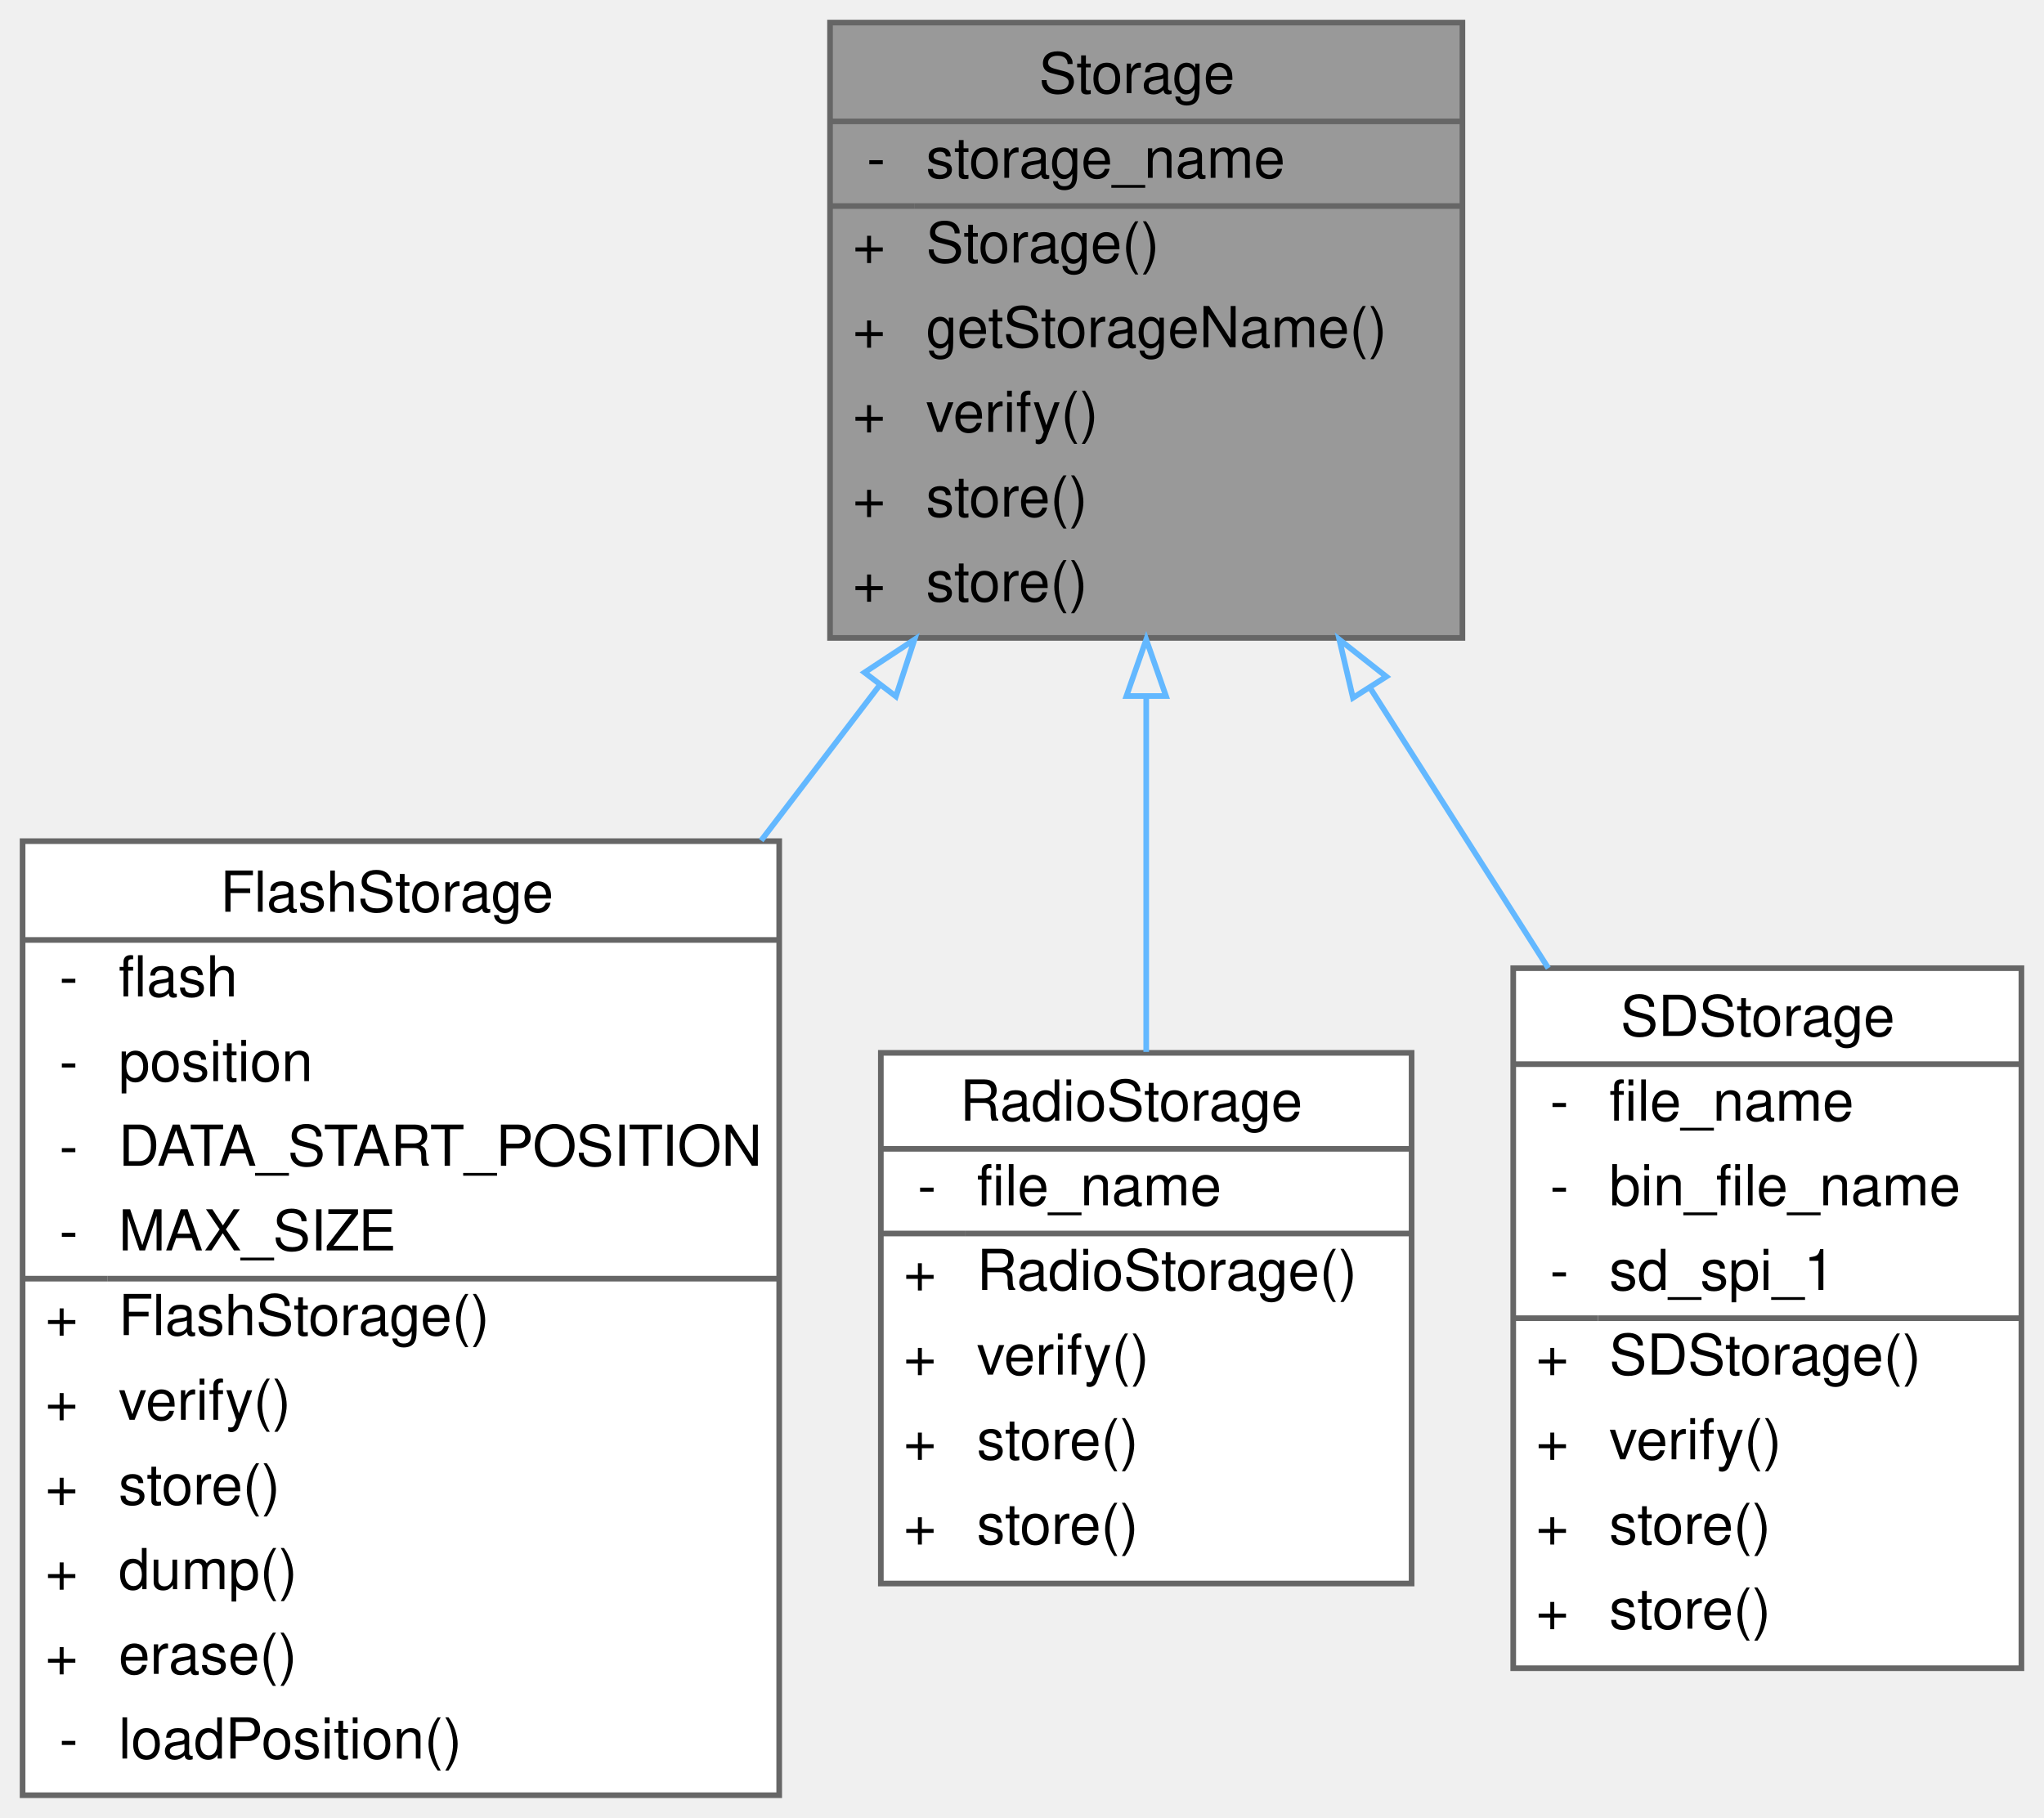
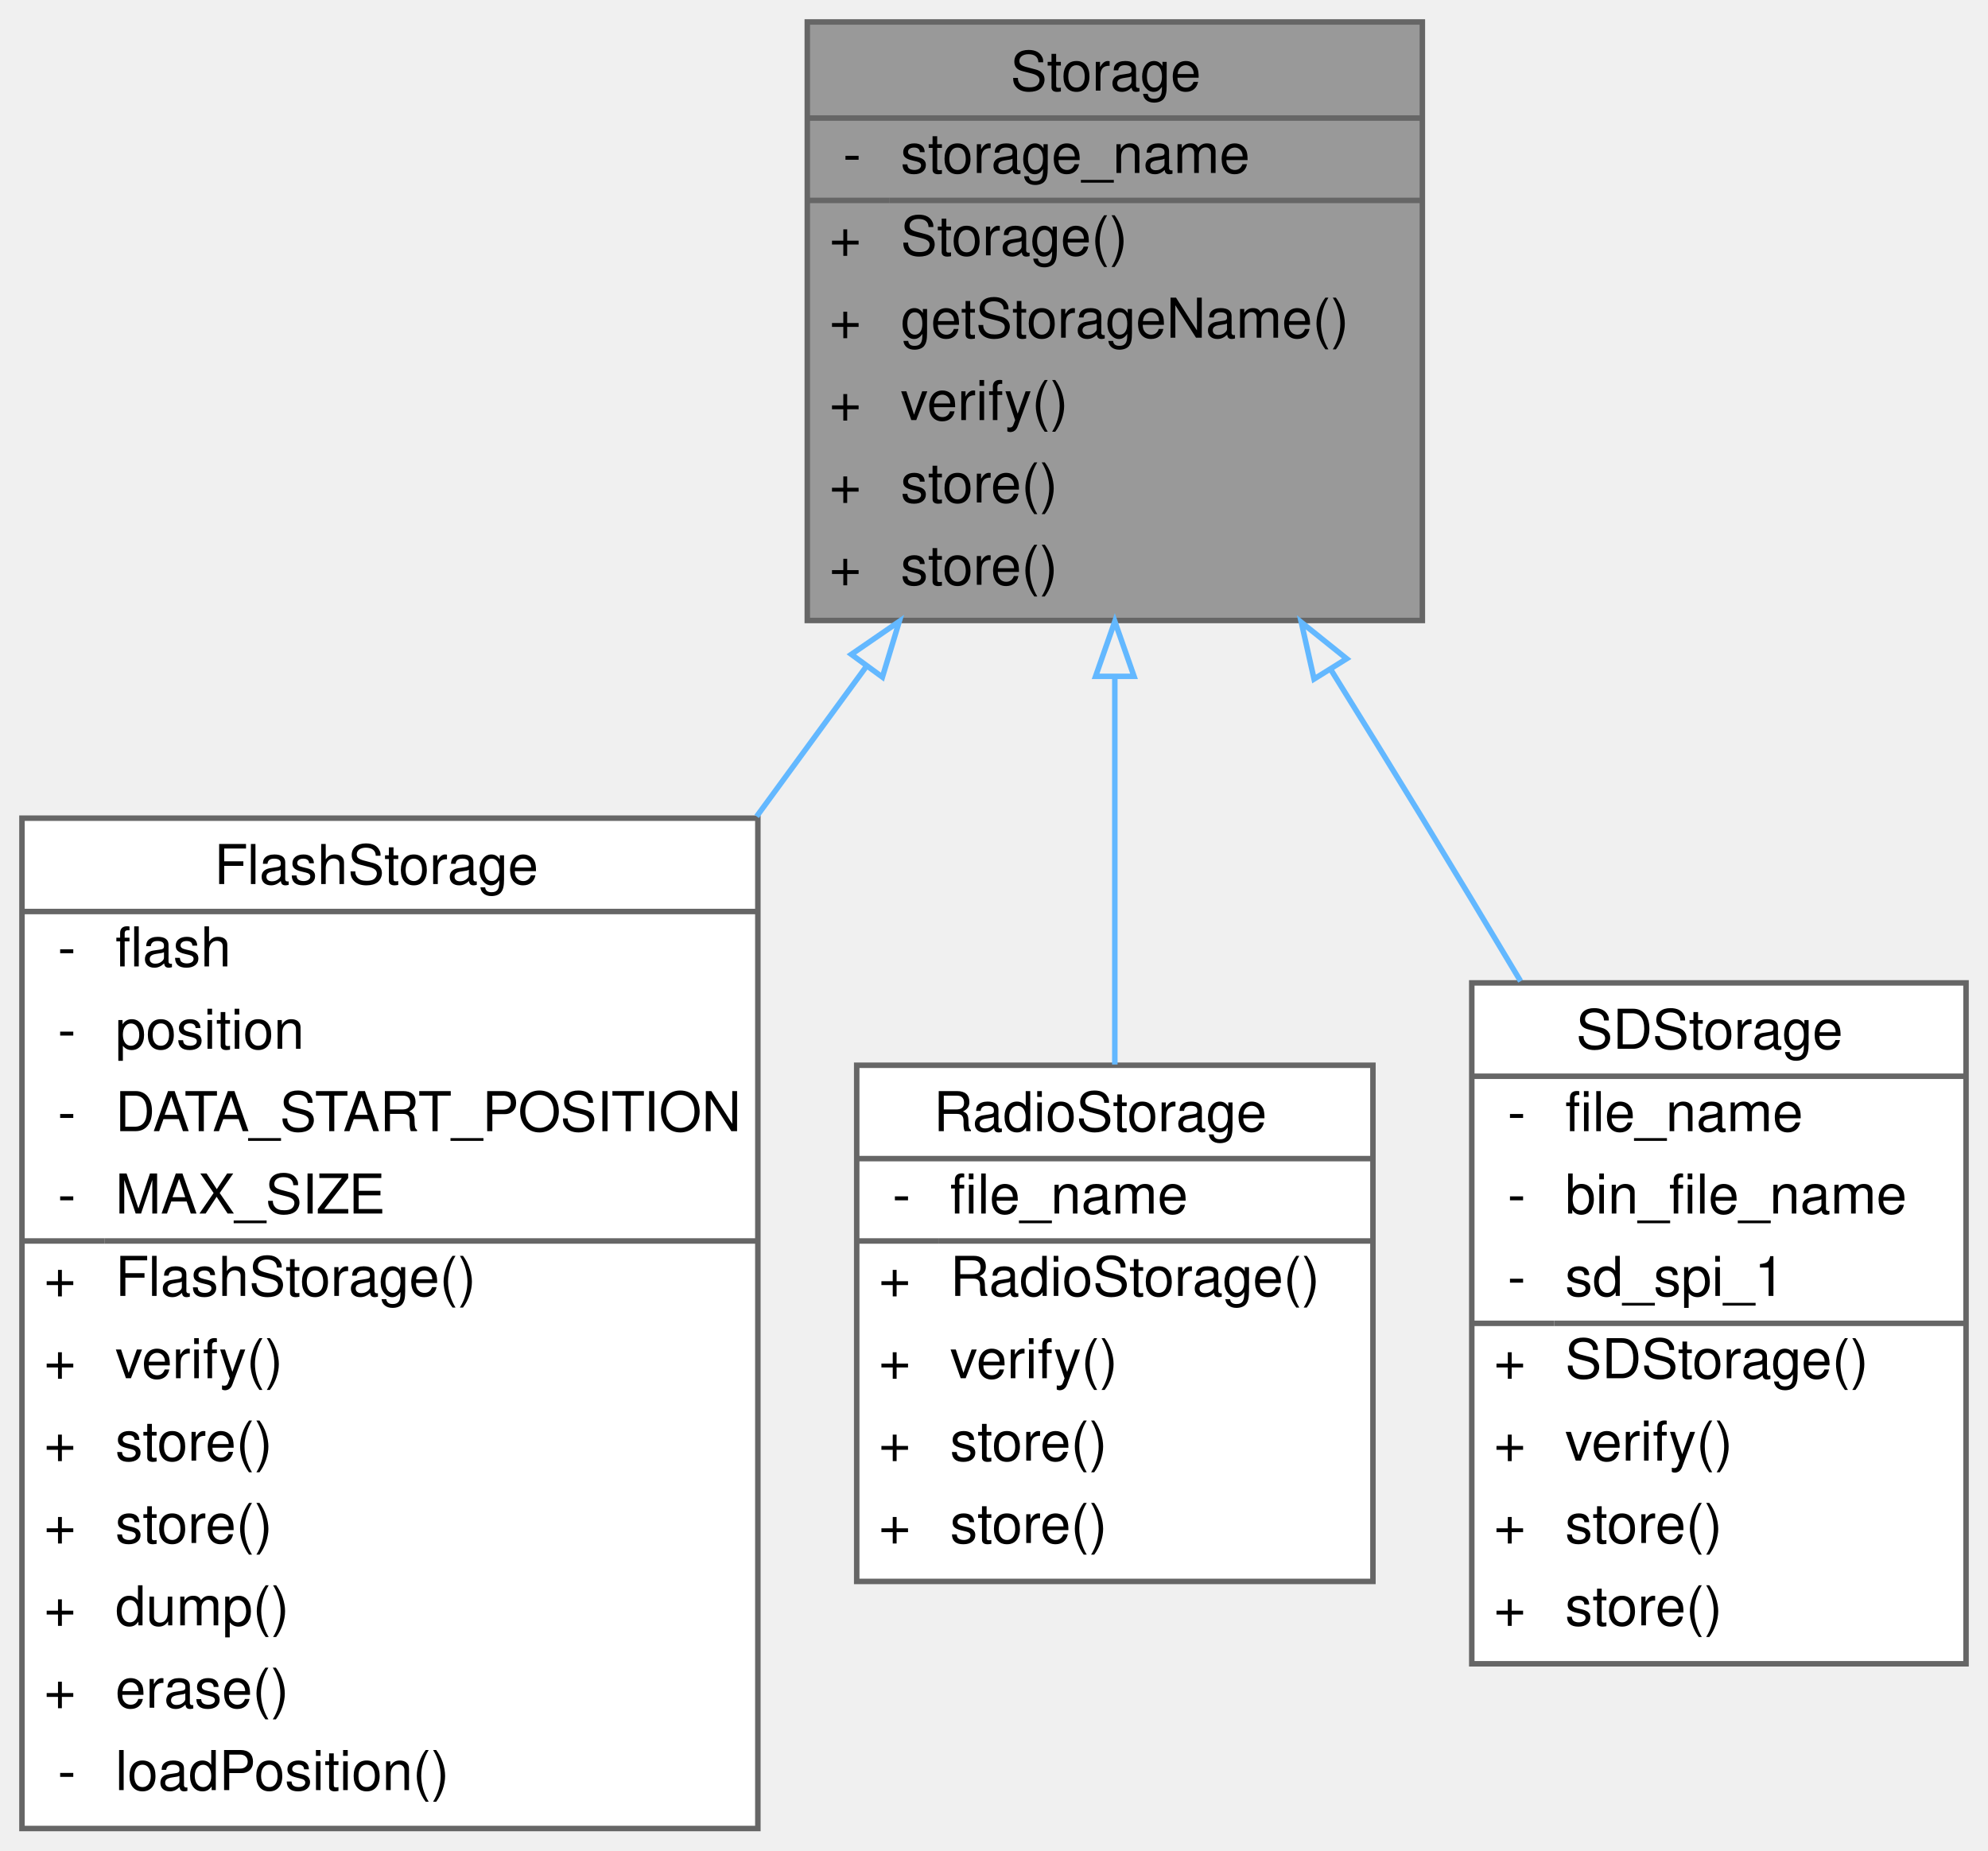
- <svg xmlns="http://www.w3.org/2000/svg" xmlns:xlink="http://www.w3.org/1999/xlink" width="362pt" height="322pt" viewBox="0.00 0.00 362.00 322.00">
-   <g id="graph0" class="graph" transform="scale(1 1) rotate(0) translate(4 318)">
+ <svg xmlns="http://www.w3.org/2000/svg" xmlns:xlink="http://www.w3.org/1999/xlink" width="362pt" height="337pt" viewBox="0.00 0.00 362.00 337.00">
+   <g id="graph0" class="graph" transform="scale(1 1) rotate(0) translate(4 333)">
    <g id="Node000001" class="node">
      <g id="a_Node000001">
        <a xlink:title="Parent class for all data storage devices (sd card, radio, etc)">
-           <polygon fill="#999999" stroke="transparent" points="255,-314 143,-314 143,-205 255,-205 255,-314" />
-           <text text-anchor="start" x="180" y="-301.5" font-family="Helvetica,sans-Serif" font-size="10.00">Storage</text>
-           <text text-anchor="start" x="149.5" y="-286.5" font-family="Helvetica,sans-Serif" font-size="10.00">-</text>
-           <text text-anchor="start" x="160" y="-286.5" font-family="Helvetica,sans-Serif" font-size="10.00">storage_name</text>
+           <polygon fill="#999999" stroke="transparent" points="255,-329 143,-329 143,-220 255,-220 255,-329" />
+           <text text-anchor="start" x="180" y="-316.5" font-family="Helvetica,sans-Serif" font-size="10.00">Storage</text>
+           <text text-anchor="start" x="149.5" y="-301.5" font-family="Helvetica,sans-Serif" font-size="10.00">-</text>
+           <text text-anchor="start" x="160" y="-301.5" font-family="Helvetica,sans-Serif" font-size="10.00">storage_name</text>
+           <text text-anchor="start" x="147" y="-286.5" font-family="Helvetica,sans-Serif" font-size="10.00">+</text>
+           <text text-anchor="start" x="160" y="-286.5" font-family="Helvetica,sans-Serif" font-size="10.00">Storage()</text>
          <text text-anchor="start" x="147" y="-271.5" font-family="Helvetica,sans-Serif" font-size="10.00">+</text>
-           <text text-anchor="start" x="160" y="-271.5" font-family="Helvetica,sans-Serif" font-size="10.00">Storage()</text>
+           <text text-anchor="start" x="160" y="-271.5" font-family="Helvetica,sans-Serif" font-size="10.00">getStorageName()</text>
          <text text-anchor="start" x="147" y="-256.5" font-family="Helvetica,sans-Serif" font-size="10.00">+</text>
-           <text text-anchor="start" x="160" y="-256.5" font-family="Helvetica,sans-Serif" font-size="10.00">getStorageName()</text>
+           <text text-anchor="start" x="160" y="-256.5" font-family="Helvetica,sans-Serif" font-size="10.00">verify()</text>
          <text text-anchor="start" x="147" y="-241.5" font-family="Helvetica,sans-Serif" font-size="10.00">+</text>
-           <text text-anchor="start" x="160" y="-241.5" font-family="Helvetica,sans-Serif" font-size="10.00">verify()</text>
+           <text text-anchor="start" x="160" y="-241.5" font-family="Helvetica,sans-Serif" font-size="10.00">store()</text>
          <text text-anchor="start" x="147" y="-226.5" font-family="Helvetica,sans-Serif" font-size="10.00">+</text>
          <text text-anchor="start" x="160" y="-226.5" font-family="Helvetica,sans-Serif" font-size="10.00">store()</text>
-           <text text-anchor="start" x="147" y="-211.5" font-family="Helvetica,sans-Serif" font-size="10.00">+</text>
-           <text text-anchor="start" x="160" y="-211.5" font-family="Helvetica,sans-Serif" font-size="10.00">store()</text>
-           <polygon fill="#666666" stroke="#666666" points="143,-296.5 143,-296.5 255,-296.5 255,-296.5 143,-296.5" />
-           <polygon fill="#666666" stroke="#666666" points="143,-281.5 143,-281.5 158,-281.5 158,-281.5 143,-281.5" />
-           <polygon fill="#666666" stroke="#666666" points="158,-281.5 158,-281.5 255,-281.5 255,-281.5 158,-281.5" />
-           <polygon fill="none" stroke="#666666" points="143,-205 143,-314 255,-314 255,-205 143,-205" />
+           <polygon fill="#666666" stroke="#666666" points="143,-311.5 143,-311.5 255,-311.5 255,-311.5 143,-311.5" />
+           <polygon fill="#666666" stroke="#666666" points="143,-296.5 143,-296.5 158,-296.5 158,-296.5 143,-296.5" />
+           <polygon fill="#666666" stroke="#666666" points="158,-296.5 158,-296.5 255,-296.5 255,-296.5 158,-296.5" />
+           <polygon fill="none" stroke="#666666" points="143,-220 143,-329 255,-329 255,-220 143,-220" />
        </a>
      </g>
    </g>
    <g id="Node000002" class="node">
      <g id="a_Node000002">
        <a xlink:href="classFlashStorage.html" target="_top" xlink:title=" ">
-           <polygon fill="white" stroke="transparent" points="134,-169 0,-169 0,0 134,0 134,-169" />
-           <text text-anchor="start" x="35" y="-156.5" font-family="Helvetica,sans-Serif" font-size="10.00">FlashStorage</text>
-           <text text-anchor="start" x="6.5" y="-141.5" font-family="Helvetica,sans-Serif" font-size="10.00">-</text>
-           <text text-anchor="start" x="17" y="-141.5" font-family="Helvetica,sans-Serif" font-size="10.00">flash</text>
-           <text text-anchor="start" x="6.5" y="-126.5" font-family="Helvetica,sans-Serif" font-size="10.00">-</text>
-           <text text-anchor="start" x="17" y="-126.5" font-family="Helvetica,sans-Serif" font-size="10.00">position</text>
-           <text text-anchor="start" x="6.5" y="-111.5" font-family="Helvetica,sans-Serif" font-size="10.00">-</text>
-           <text text-anchor="start" x="17" y="-111.5" font-family="Helvetica,sans-Serif" font-size="10.00">DATA_START_POSITION</text>
-           <text text-anchor="start" x="6.5" y="-96.5" font-family="Helvetica,sans-Serif" font-size="10.00">-</text>
-           <text text-anchor="start" x="17" y="-96.5" font-family="Helvetica,sans-Serif" font-size="10.00">MAX_SIZE</text>
-           <text text-anchor="start" x="4" y="-81.5" font-family="Helvetica,sans-Serif" font-size="10.00">+</text>
-           <text text-anchor="start" x="17" y="-81.5" font-family="Helvetica,sans-Serif" font-size="10.00">FlashStorage()</text>
-           <text text-anchor="start" x="4" y="-66.5" font-family="Helvetica,sans-Serif" font-size="10.00">+</text>
-           <text text-anchor="start" x="17" y="-66.5" font-family="Helvetica,sans-Serif" font-size="10.00">verify()</text>
-           <text text-anchor="start" x="4" y="-51.5" font-family="Helvetica,sans-Serif" font-size="10.00">+</text>
-           <text text-anchor="start" x="17" y="-51.5" font-family="Helvetica,sans-Serif" font-size="10.00">store()</text>
-           <text text-anchor="start" x="4" y="-36.5" font-family="Helvetica,sans-Serif" font-size="10.00">+</text>
-           <text text-anchor="start" x="17" y="-36.5" font-family="Helvetica,sans-Serif" font-size="10.00">dump()</text>
-           <text text-anchor="start" x="4" y="-21.5" font-family="Helvetica,sans-Serif" font-size="10.00">+</text>
-           <text text-anchor="start" x="17" y="-21.5" font-family="Helvetica,sans-Serif" font-size="10.00">erase()</text>
-           <text text-anchor="start" x="6.5" y="-6.5" font-family="Helvetica,sans-Serif" font-size="10.00">-</text>
-           <text text-anchor="start" x="17" y="-6.5" font-family="Helvetica,sans-Serif" font-size="10.00">loadPosition()</text>
-           <polygon fill="#666666" stroke="#666666" points="0,-151.5 0,-151.5 134,-151.5 134,-151.5 0,-151.5" />
-           <polygon fill="#666666" stroke="#666666" points="0,-91.5 0,-91.5 15,-91.5 15,-91.5 0,-91.5" />
-           <polygon fill="#666666" stroke="#666666" points="15,-91.5 15,-91.5 134,-91.5 134,-91.5 15,-91.5" />
-           <polygon fill="none" stroke="#666666" points="0,0 0,-169 134,-169 134,0 0,0" />
+           <polygon fill="white" stroke="transparent" points="134,-184 0,-184 0,0 134,0 134,-184" />
+           <text text-anchor="start" x="35" y="-172" font-family="Helvetica,sans-Serif" font-size="10.00">FlashStorage</text>
+           <text text-anchor="start" x="6.5" y="-157" font-family="Helvetica,sans-Serif" font-size="10.00">-</text>
+           <text text-anchor="start" x="17" y="-157" font-family="Helvetica,sans-Serif" font-size="10.00">flash</text>
+           <text text-anchor="start" x="6.5" y="-142" font-family="Helvetica,sans-Serif" font-size="10.00">-</text>
+           <text text-anchor="start" x="17" y="-142" font-family="Helvetica,sans-Serif" font-size="10.00">position</text>
+           <text text-anchor="start" x="6.5" y="-127" font-family="Helvetica,sans-Serif" font-size="10.00">-</text>
+           <text text-anchor="start" x="17" y="-127" font-family="Helvetica,sans-Serif" font-size="10.00">DATA_START_POSITION</text>
+           <text text-anchor="start" x="6.5" y="-112" font-family="Helvetica,sans-Serif" font-size="10.00">-</text>
+           <text text-anchor="start" x="17" y="-112" font-family="Helvetica,sans-Serif" font-size="10.00">MAX_SIZE</text>
+           <text text-anchor="start" x="4" y="-97" font-family="Helvetica,sans-Serif" font-size="10.00">+</text>
+           <text text-anchor="start" x="17" y="-97" font-family="Helvetica,sans-Serif" font-size="10.00">FlashStorage()</text>
+           <text text-anchor="start" x="4" y="-82" font-family="Helvetica,sans-Serif" font-size="10.00">+</text>
+           <text text-anchor="start" x="17" y="-82" font-family="Helvetica,sans-Serif" font-size="10.00">verify()</text>
+           <text text-anchor="start" x="4" y="-67" font-family="Helvetica,sans-Serif" font-size="10.00">+</text>
+           <text text-anchor="start" x="17" y="-67" font-family="Helvetica,sans-Serif" font-size="10.00">store()</text>
+           <text text-anchor="start" x="4" y="-52" font-family="Helvetica,sans-Serif" font-size="10.00">+</text>
+           <text text-anchor="start" x="17" y="-52" font-family="Helvetica,sans-Serif" font-size="10.00">store()</text>
+           <text text-anchor="start" x="4" y="-37" font-family="Helvetica,sans-Serif" font-size="10.00">+</text>
+           <text text-anchor="start" x="17" y="-37" font-family="Helvetica,sans-Serif" font-size="10.00">dump()</text>
+           <text text-anchor="start" x="4" y="-22" font-family="Helvetica,sans-Serif" font-size="10.00">+</text>
+           <text text-anchor="start" x="17" y="-22" font-family="Helvetica,sans-Serif" font-size="10.00">erase()</text>
+           <text text-anchor="start" x="6.5" y="-7" font-family="Helvetica,sans-Serif" font-size="10.00">-</text>
+           <text text-anchor="start" x="17" y="-7" font-family="Helvetica,sans-Serif" font-size="10.00">loadPosition()</text>
+           <polygon fill="#666666" stroke="#666666" points="0,-167 0,-167 134,-167 134,-167 0,-167" />
+           <polygon fill="#666666" stroke="#666666" points="0,-107 0,-107 15,-107 15,-107 0,-107" />
+           <polygon fill="#666666" stroke="#666666" points="15,-107 15,-107 134,-107 134,-107 15,-107" />
+           <polygon fill="none" stroke="#666666" points="0,0 0,-184 134,-184 134,0 0,0" />
        </a>
      </g>
    </g>
    <g id="edge1_Node000001_Node000002" class="edge">
      <g id="a_edge1_Node000001_Node000002">
        <a xlink:title=" ">
-           <path fill="none" stroke="#63b8ff" d="M151.79,-196.63C144.98,-187.7 137.87,-178.38 130.8,-169.11" />
-           <polygon fill="none" stroke="#63b8ff" points="149.11,-198.88 157.96,-204.71 154.67,-194.64 149.11,-198.88" />
+           <path fill="none" stroke="#63b8ff" d="M153.68,-211.53C147.25,-202.73 140.52,-193.53 133.78,-184.32" />
+           <polygon fill="none" stroke="#63b8ff" points="151.02,-213.83 159.75,-219.83 156.68,-209.69 151.02,-213.83" />
        </a>
      </g>
    </g>
    <g id="Node000003" class="node">
      <g id="a_Node000003">
        <a xlink:href="classRadioStorage.html" target="_top" xlink:title="Implementation of a Storage device to interface with an SD card.">
-           <polygon fill="white" stroke="transparent" points="246,-131.5 152,-131.5 152,-37.5 246,-37.5 246,-131.5" />
-           <text text-anchor="start" x="166" y="-119.5" font-family="Helvetica,sans-Serif" font-size="10.00">RadioStorage</text>
-           <text text-anchor="start" x="158.5" y="-104.5" font-family="Helvetica,sans-Serif" font-size="10.00">-</text>
-           <text text-anchor="start" x="169" y="-104.5" font-family="Helvetica,sans-Serif" font-size="10.00">file_name</text>
-           <text text-anchor="start" x="156" y="-89.5" font-family="Helvetica,sans-Serif" font-size="10.00">+</text>
-           <text text-anchor="start" x="169" y="-89.5" font-family="Helvetica,sans-Serif" font-size="10.00">RadioStorage()</text>
-           <text text-anchor="start" x="156" y="-74.5" font-family="Helvetica,sans-Serif" font-size="10.00">+</text>
-           <text text-anchor="start" x="169" y="-74.5" font-family="Helvetica,sans-Serif" font-size="10.00">verify()</text>
-           <text text-anchor="start" x="156" y="-59.5" font-family="Helvetica,sans-Serif" font-size="10.00">+</text>
-           <text text-anchor="start" x="169" y="-59.5" font-family="Helvetica,sans-Serif" font-size="10.00">store()</text>
-           <text text-anchor="start" x="156" y="-44.5" font-family="Helvetica,sans-Serif" font-size="10.00">+</text>
-           <text text-anchor="start" x="169" y="-44.5" font-family="Helvetica,sans-Serif" font-size="10.00">store()</text>
-           <polygon fill="#666666" stroke="#666666" points="152,-114.5 152,-114.5 246,-114.5 246,-114.5 152,-114.5" />
-           <polygon fill="#666666" stroke="#666666" points="152,-99.5 152,-99.5 167,-99.5 167,-99.5 152,-99.5" />
-           <polygon fill="#666666" stroke="#666666" points="167,-99.5 167,-99.5 246,-99.5 246,-99.5 167,-99.5" />
-           <polygon fill="none" stroke="#666666" points="152,-37.5 152,-131.5 246,-131.5 246,-37.5 152,-37.5" />
+           <polygon fill="white" stroke="transparent" points="246,-139 152,-139 152,-45 246,-45 246,-139" />
+           <text text-anchor="start" x="166" y="-127" font-family="Helvetica,sans-Serif" font-size="10.00">RadioStorage</text>
+           <text text-anchor="start" x="158.5" y="-112" font-family="Helvetica,sans-Serif" font-size="10.00">-</text>
+           <text text-anchor="start" x="169" y="-112" font-family="Helvetica,sans-Serif" font-size="10.00">file_name</text>
+           <text text-anchor="start" x="156" y="-97" font-family="Helvetica,sans-Serif" font-size="10.00">+</text>
+           <text text-anchor="start" x="169" y="-97" font-family="Helvetica,sans-Serif" font-size="10.00">RadioStorage()</text>
+           <text text-anchor="start" x="156" y="-82" font-family="Helvetica,sans-Serif" font-size="10.00">+</text>
+           <text text-anchor="start" x="169" y="-82" font-family="Helvetica,sans-Serif" font-size="10.00">verify()</text>
+           <text text-anchor="start" x="156" y="-67" font-family="Helvetica,sans-Serif" font-size="10.00">+</text>
+           <text text-anchor="start" x="169" y="-67" font-family="Helvetica,sans-Serif" font-size="10.00">store()</text>
+           <text text-anchor="start" x="156" y="-52" font-family="Helvetica,sans-Serif" font-size="10.00">+</text>
+           <text text-anchor="start" x="169" y="-52" font-family="Helvetica,sans-Serif" font-size="10.00">store()</text>
+           <polygon fill="#666666" stroke="#666666" points="152,-122 152,-122 246,-122 246,-122 152,-122" />
+           <polygon fill="#666666" stroke="#666666" points="152,-107 152,-107 167,-107 167,-107 152,-107" />
+           <polygon fill="#666666" stroke="#666666" points="167,-107 167,-107 246,-107 246,-107 167,-107" />
+           <polygon fill="none" stroke="#666666" points="152,-45 152,-139 246,-139 246,-45 152,-45" />
        </a>
      </g>
    </g>
    <g id="edge2_Node000001_Node000003" class="edge">
      <g id="a_edge2_Node000001_Node000003">
        <a xlink:title=" ">
-           <path fill="none" stroke="#63b8ff" d="M199,-194.64C199,-173.76 199,-150.98 199,-131.67" />
-           <polygon fill="none" stroke="#63b8ff" points="195.5,-194.71 199,-204.71 202.5,-194.71 195.5,-194.71" />
+           <path fill="none" stroke="#63b8ff" d="M199,-209.69C199,-186.42 199,-160.57 199,-139.13" />
+           <polygon fill="none" stroke="#63b8ff" points="195.5,-209.83 199,-219.83 202.5,-209.83 195.5,-209.83" />
        </a>
      </g>
    </g>
    <g id="Node000004" class="node">
      <g id="a_Node000004">
        <a xlink:href="classSDStorage.html" target="_top" xlink:title="Implementation of a Storage device to interface with an SD card.">
-           <polygon fill="white" stroke="transparent" points="354,-146.5 264,-146.5 264,-22.5 354,-22.5 354,-146.5" />
-           <text text-anchor="start" x="283" y="-134.5" font-family="Helvetica,sans-Serif" font-size="10.00">SDStorage</text>
-           <text text-anchor="start" x="270.5" y="-119.5" font-family="Helvetica,sans-Serif" font-size="10.00">-</text>
-           <text text-anchor="start" x="281" y="-119.5" font-family="Helvetica,sans-Serif" font-size="10.00">file_name</text>
-           <text text-anchor="start" x="270.5" y="-104.5" font-family="Helvetica,sans-Serif" font-size="10.00">-</text>
-           <text text-anchor="start" x="281" y="-104.5" font-family="Helvetica,sans-Serif" font-size="10.00">bin_file_name</text>
-           <text text-anchor="start" x="270.5" y="-89.5" font-family="Helvetica,sans-Serif" font-size="10.00">-</text>
-           <text text-anchor="start" x="281" y="-89.5" font-family="Helvetica,sans-Serif" font-size="10.00">sd_spi_1</text>
-           <text text-anchor="start" x="268" y="-74.5" font-family="Helvetica,sans-Serif" font-size="10.00">+</text>
-           <text text-anchor="start" x="281" y="-74.5" font-family="Helvetica,sans-Serif" font-size="10.00">SDStorage()</text>
-           <text text-anchor="start" x="268" y="-59.5" font-family="Helvetica,sans-Serif" font-size="10.00">+</text>
-           <text text-anchor="start" x="281" y="-59.5" font-family="Helvetica,sans-Serif" font-size="10.00">verify()</text>
-           <text text-anchor="start" x="268" y="-44.5" font-family="Helvetica,sans-Serif" font-size="10.00">+</text>
-           <text text-anchor="start" x="281" y="-44.5" font-family="Helvetica,sans-Serif" font-size="10.00">store()</text>
-           <text text-anchor="start" x="268" y="-29.5" font-family="Helvetica,sans-Serif" font-size="10.00">+</text>
-           <text text-anchor="start" x="281" y="-29.5" font-family="Helvetica,sans-Serif" font-size="10.00">store()</text>
-           <polygon fill="#666666" stroke="#666666" points="264,-129.5 264,-129.5 354,-129.5 354,-129.5 264,-129.5" />
-           <polygon fill="#666666" stroke="#666666" points="264,-84.5 264,-84.5 279,-84.5 279,-84.5 264,-84.5" />
-           <polygon fill="#666666" stroke="#666666" points="279,-84.5 279,-84.5 354,-84.5 354,-84.5 279,-84.5" />
-           <polygon fill="none" stroke="#666666" points="264,-22.5 264,-146.5 354,-146.5 354,-22.5 264,-22.5" />
+           <polygon fill="white" stroke="transparent" points="354,-154 264,-154 264,-30 354,-30 354,-154" />
+           <text text-anchor="start" x="283" y="-142" font-family="Helvetica,sans-Serif" font-size="10.00">SDStorage</text>
+           <text text-anchor="start" x="270.5" y="-127" font-family="Helvetica,sans-Serif" font-size="10.00">-</text>
+           <text text-anchor="start" x="281" y="-127" font-family="Helvetica,sans-Serif" font-size="10.00">file_name</text>
+           <text text-anchor="start" x="270.5" y="-112" font-family="Helvetica,sans-Serif" font-size="10.00">-</text>
+           <text text-anchor="start" x="281" y="-112" font-family="Helvetica,sans-Serif" font-size="10.00">bin_file_name</text>
+           <text text-anchor="start" x="270.5" y="-97" font-family="Helvetica,sans-Serif" font-size="10.00">-</text>
+           <text text-anchor="start" x="281" y="-97" font-family="Helvetica,sans-Serif" font-size="10.00">sd_spi_1</text>
+           <text text-anchor="start" x="268" y="-82" font-family="Helvetica,sans-Serif" font-size="10.00">+</text>
+           <text text-anchor="start" x="281" y="-82" font-family="Helvetica,sans-Serif" font-size="10.00">SDStorage()</text>
+           <text text-anchor="start" x="268" y="-67" font-family="Helvetica,sans-Serif" font-size="10.00">+</text>
+           <text text-anchor="start" x="281" y="-67" font-family="Helvetica,sans-Serif" font-size="10.00">verify()</text>
+           <text text-anchor="start" x="268" y="-52" font-family="Helvetica,sans-Serif" font-size="10.00">+</text>
+           <text text-anchor="start" x="281" y="-52" font-family="Helvetica,sans-Serif" font-size="10.00">store()</text>
+           <text text-anchor="start" x="268" y="-37" font-family="Helvetica,sans-Serif" font-size="10.00">+</text>
+           <text text-anchor="start" x="281" y="-37" font-family="Helvetica,sans-Serif" font-size="10.00">store()</text>
+           <polygon fill="#666666" stroke="#666666" points="264,-137 264,-137 354,-137 354,-137 264,-137" />
+           <polygon fill="#666666" stroke="#666666" points="264,-92 264,-92 279,-92 279,-92 264,-92" />
+           <polygon fill="#666666" stroke="#666666" points="279,-92 279,-92 354,-92 354,-92 279,-92" />
+           <polygon fill="none" stroke="#666666" points="264,-30 264,-154 354,-154 354,-30 264,-30" />
        </a>
      </g>
    </g>
    <g id="edge3_Node000001_Node000004" class="edge">
      <g id="a_edge3_Node000001_Node000004">
        <a xlink:title=" ">
-           <path fill="none" stroke="#63b8ff" d="M238.8,-195.91C249.03,-179.81 260.03,-162.52 270.21,-146.5" />
-           <polygon fill="none" stroke="#63b8ff" points="235.61,-194.39 233.2,-204.71 241.52,-198.15 235.61,-194.39" />
+           <path fill="none" stroke="#63b8ff" d="M238.33,-211.06C243.96,-202 249.65,-192.78 255,-184 260.83,-174.43 266.95,-164.26 272.89,-154.31" />
+           <polygon fill="none" stroke="#63b8ff" points="235.28,-209.34 232.96,-219.67 241.22,-213.04 235.28,-209.34" />
        </a>
      </g>
    </g>
  </g>
</svg>
